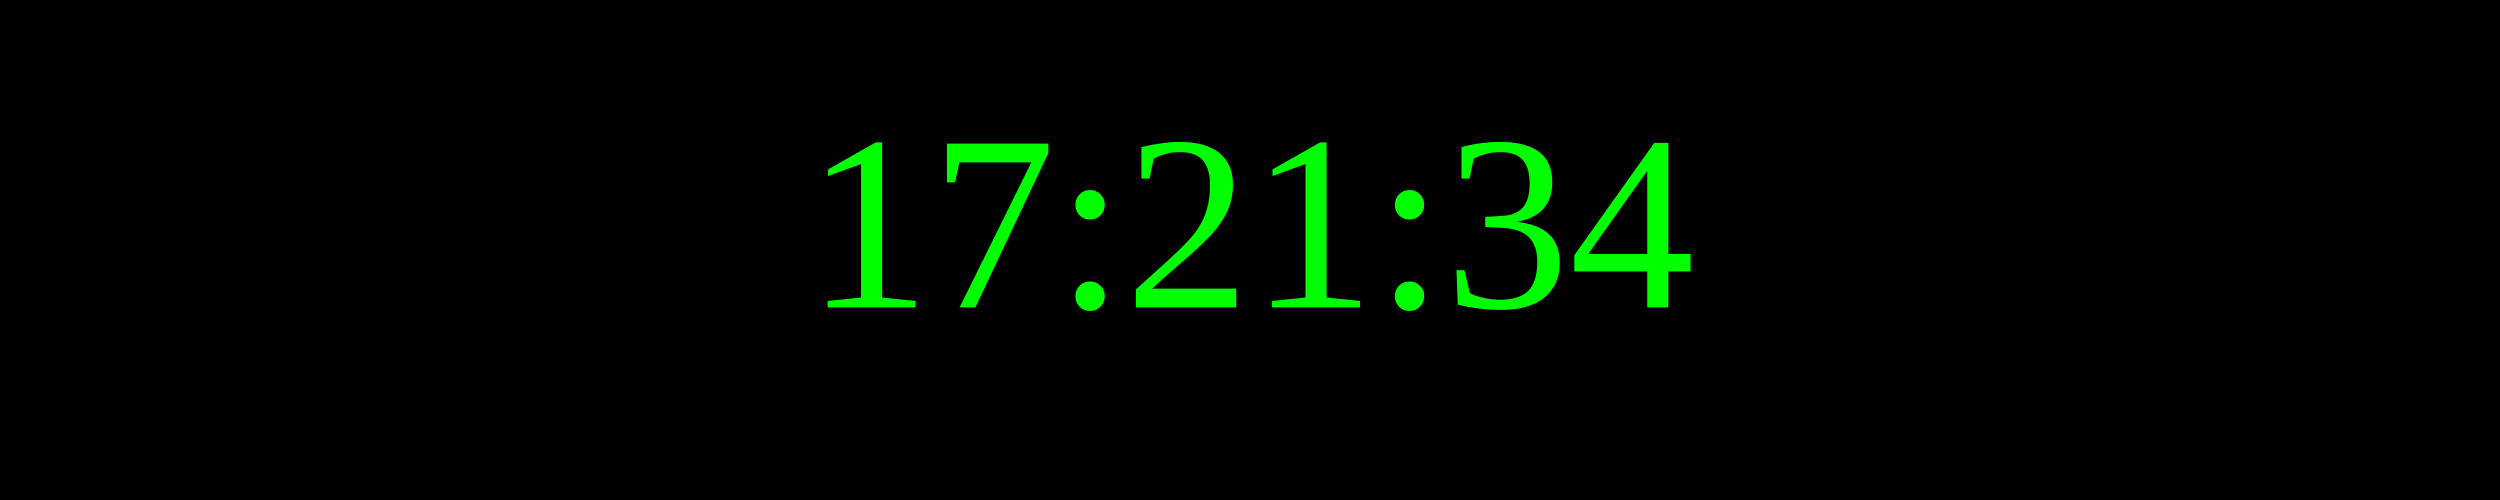
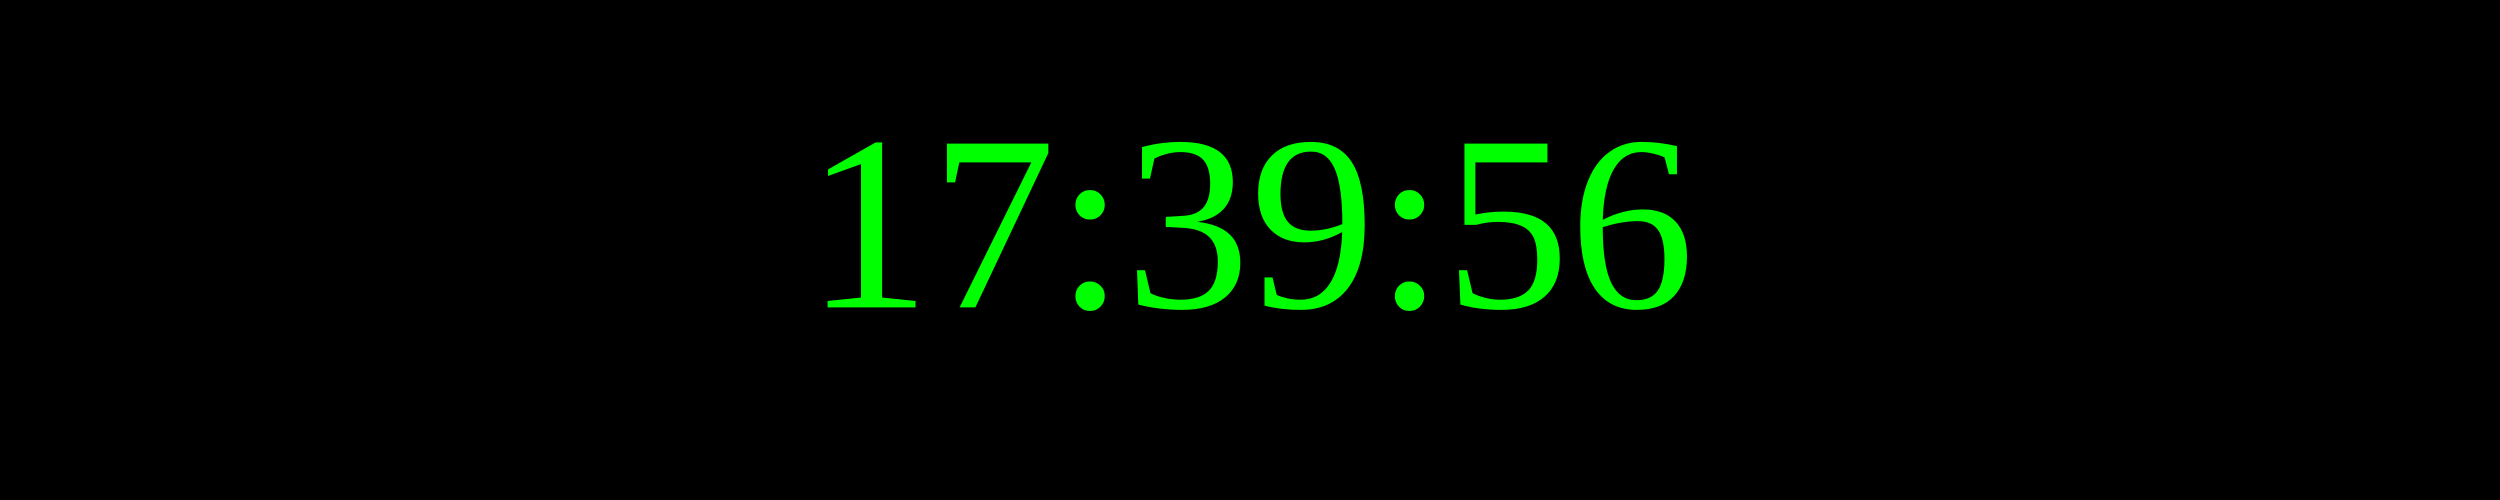
<svg xmlns="http://www.w3.org/2000/svg" width="250" height="50">
  <rect width="100%" height="100%" fill="black" />
  <text x="50%" y="50%" font-size="25" fill="lime" text-anchor="middle" dominant-baseline="middle">
- 17:21:34
+ 17:39:56
</text>
</svg>
